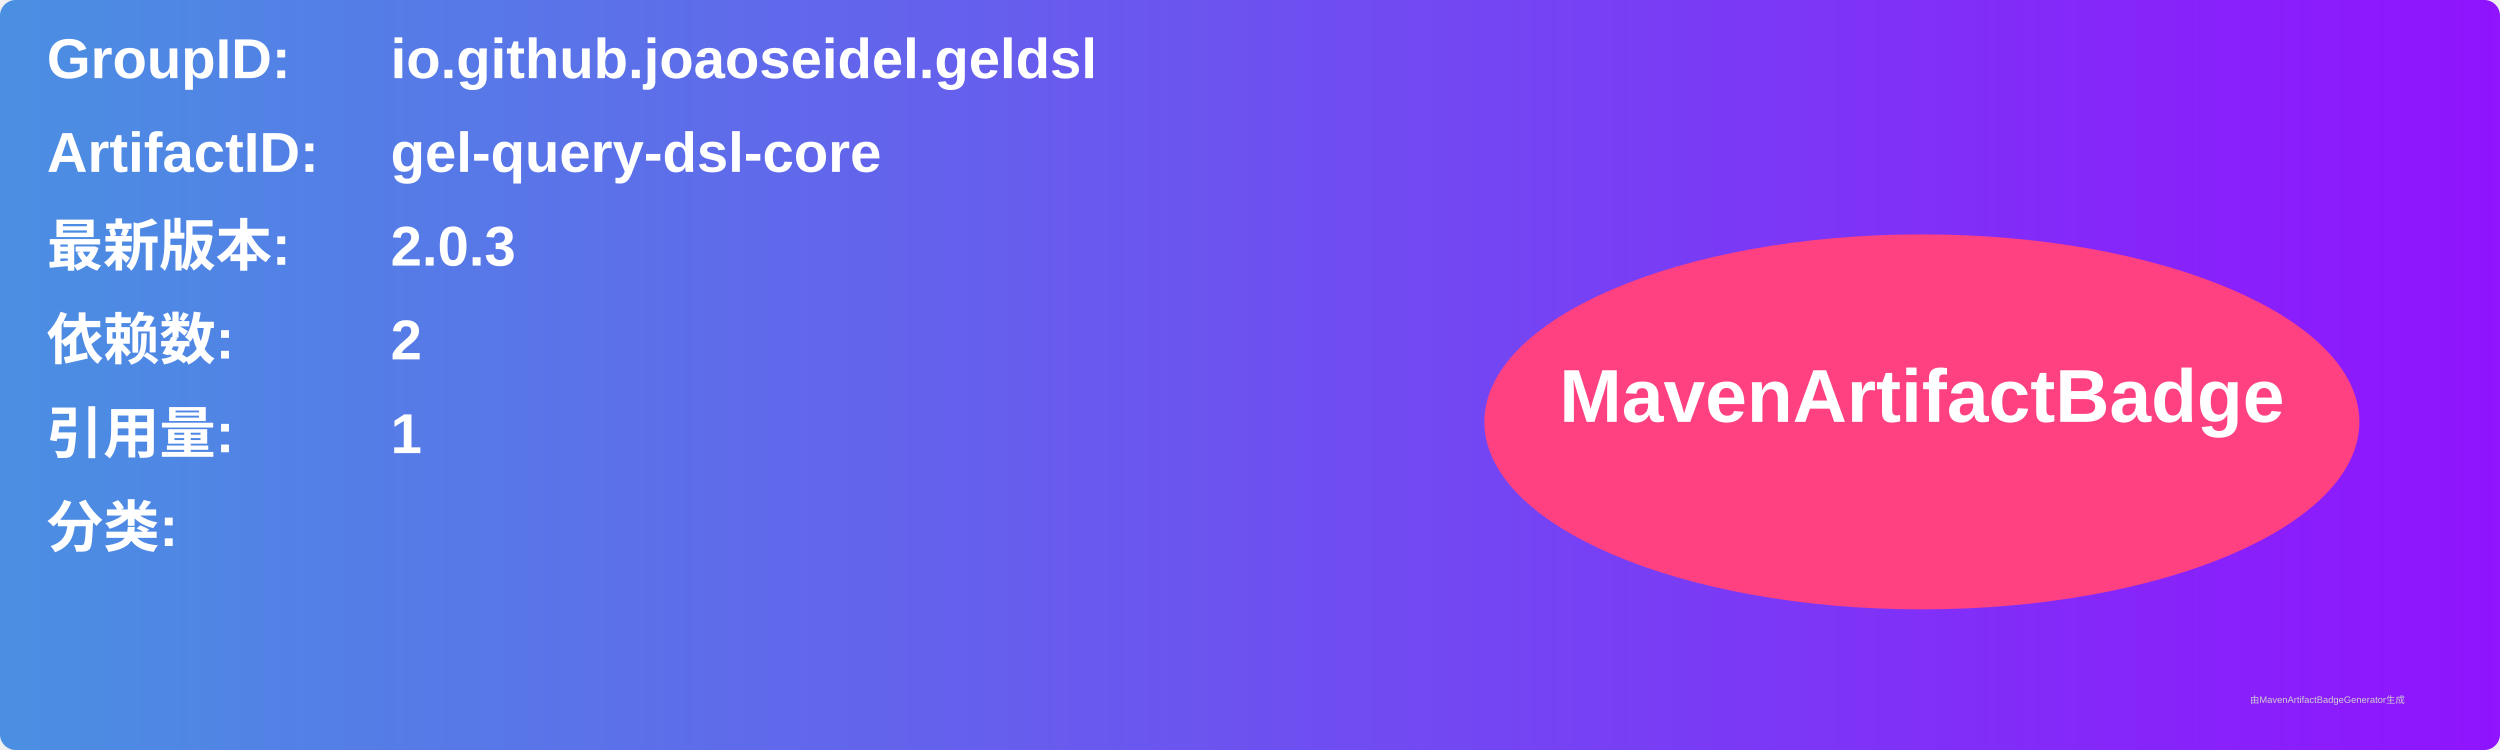
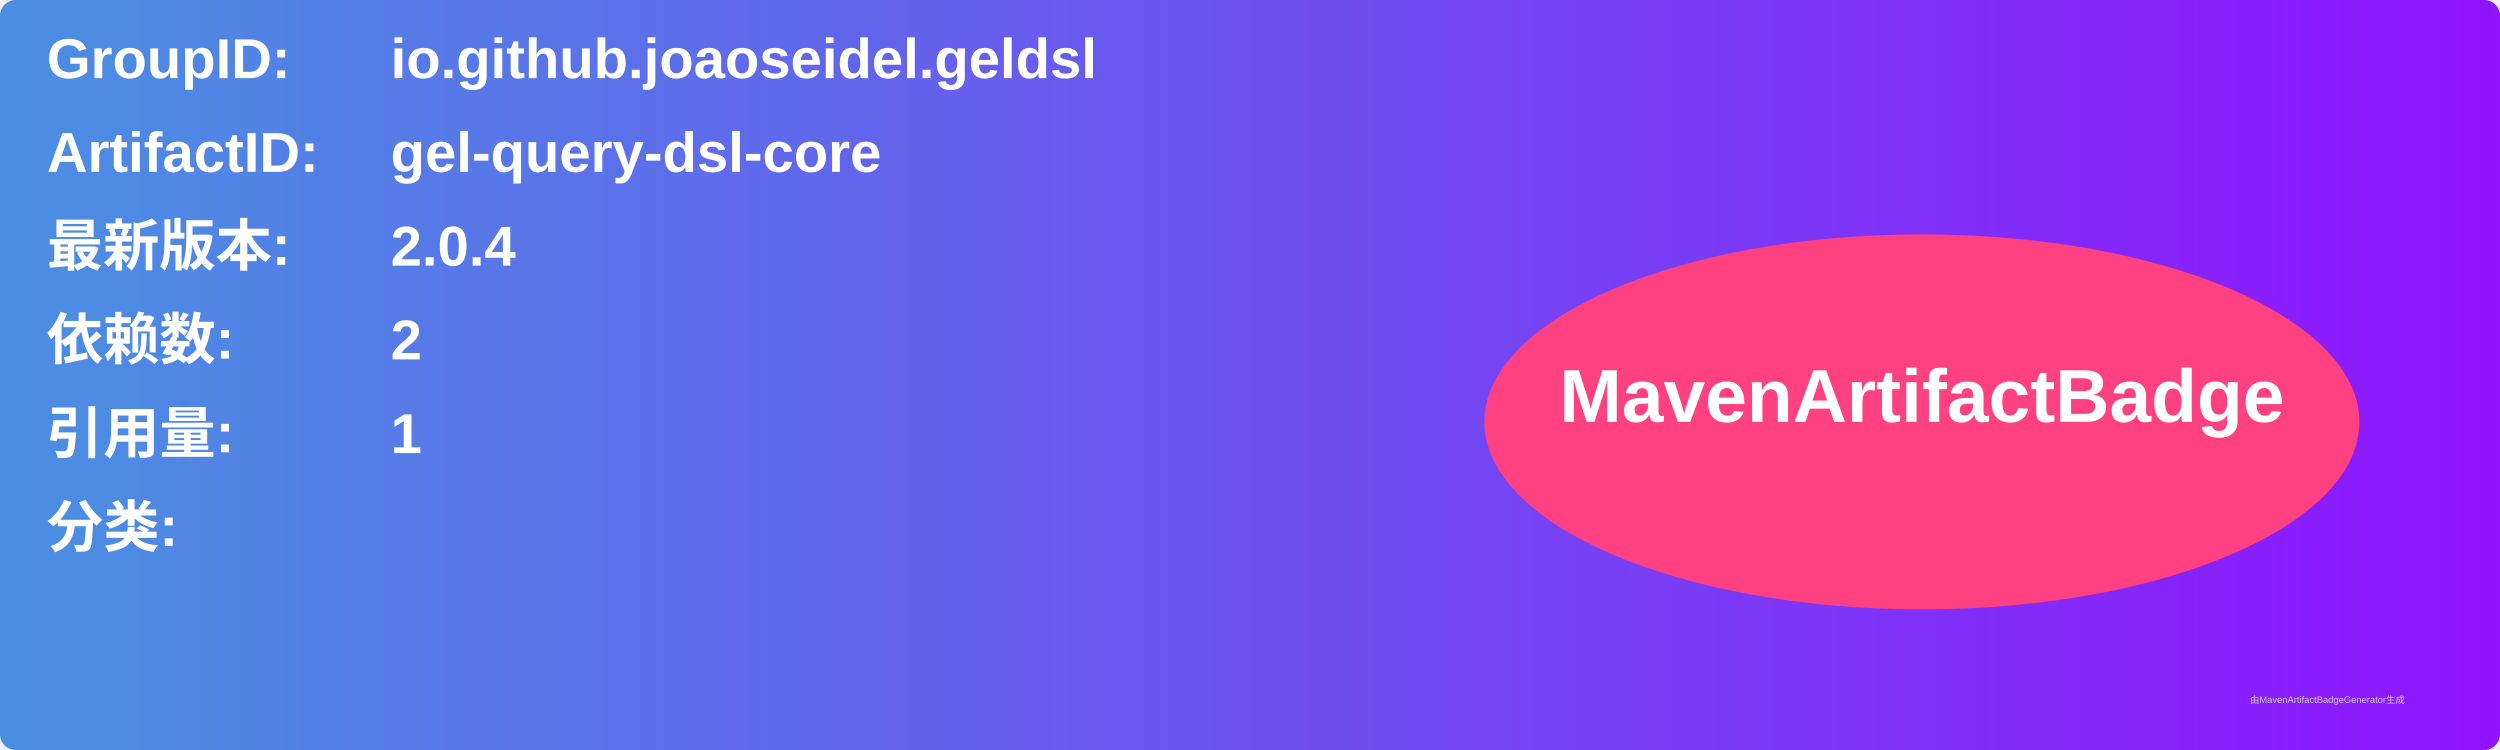
<svg xmlns="http://www.w3.org/2000/svg" width="800" height="240" viewBox="0 0 800 240">
  <linearGradient id="grad" x1="0%" y1="0%" x2="100%" y2="0%">
    <stop offset="0%" stop-color="#4a90e2" />
    <stop offset="100%" stop-color="#9013fe" />
  </linearGradient>
  <rect width="100%" height="100%" rx="5" ry="5" fill="url(#grad)" />
  <g transform="translate(15, 15)">
    <text x="0" y="10" font-family="Arial" font-size="18" fill="white" font-weight="bold" width="260">GroupID:</text>
    <text x="110" y="10" font-family="Arial" font-size="18" fill="white" font-weight="bold" width="460">io.github.joaoseidel.geldsl</text>
    <text x="0" y="40" font-family="Arial" font-size="18" fill="white" font-weight="bold" width="260">ArtifactID:</text>
    <text x="110" y="40" font-family="Arial" font-size="18" fill="white" font-weight="bold" width="460">gel-query-dsl-core</text>
    <text x="0" y="70" font-family="Arial" font-size="18" fill="white" font-weight="bold">最新版本:</text>
    <text x="110" y="70" font-family="Arial" font-size="18" fill="white" font-weight="bold">
-       <tspan font-weight="bold">2.0.3</tspan>
+       <tspan font-weight="bold">2.0.4</tspan>
    </text>
    <text x="0" y="100" font-family="Arial" font-size="18" fill="white" font-weight="bold">依赖数: </text>
    <text x="110" y="100" font-family="Arial" font-size="18" fill="white">
      <tspan font-weight="bold">2</tspan>
    </text>
    <text x="0" y="130" font-family="Arial" font-size="18" fill="white" font-weight="bold">引用量: </text>
    <text x="110" y="130" font-family="Arial" font-size="18" fill="white">
      <tspan font-weight="bold">1</tspan>
    </text>
    <text x="0" y="160" font-family="Arial" font-size="18" fill="white" font-weight="bold">分类:</text>
    <text x="10" y="190" font-family="Arial" font-size="10" fill="white">
      <tspan font-weight="bold" />
    </text>
    <ellipse cx="600" cy="120" rx="140" ry="60" fill="#ff4081" />
    <text x="600" y="120" text-anchor="middle" font-family="Arial" font-size="24" fill="white" font-weight="bold">MavenArtifactBadge</text>
  </g>
  <text x="720" y="225" font-family="Arial" font-size="3" fill="#d0d0d0">由MavenArtifactBadgeGenerator生成</text>
</svg>
